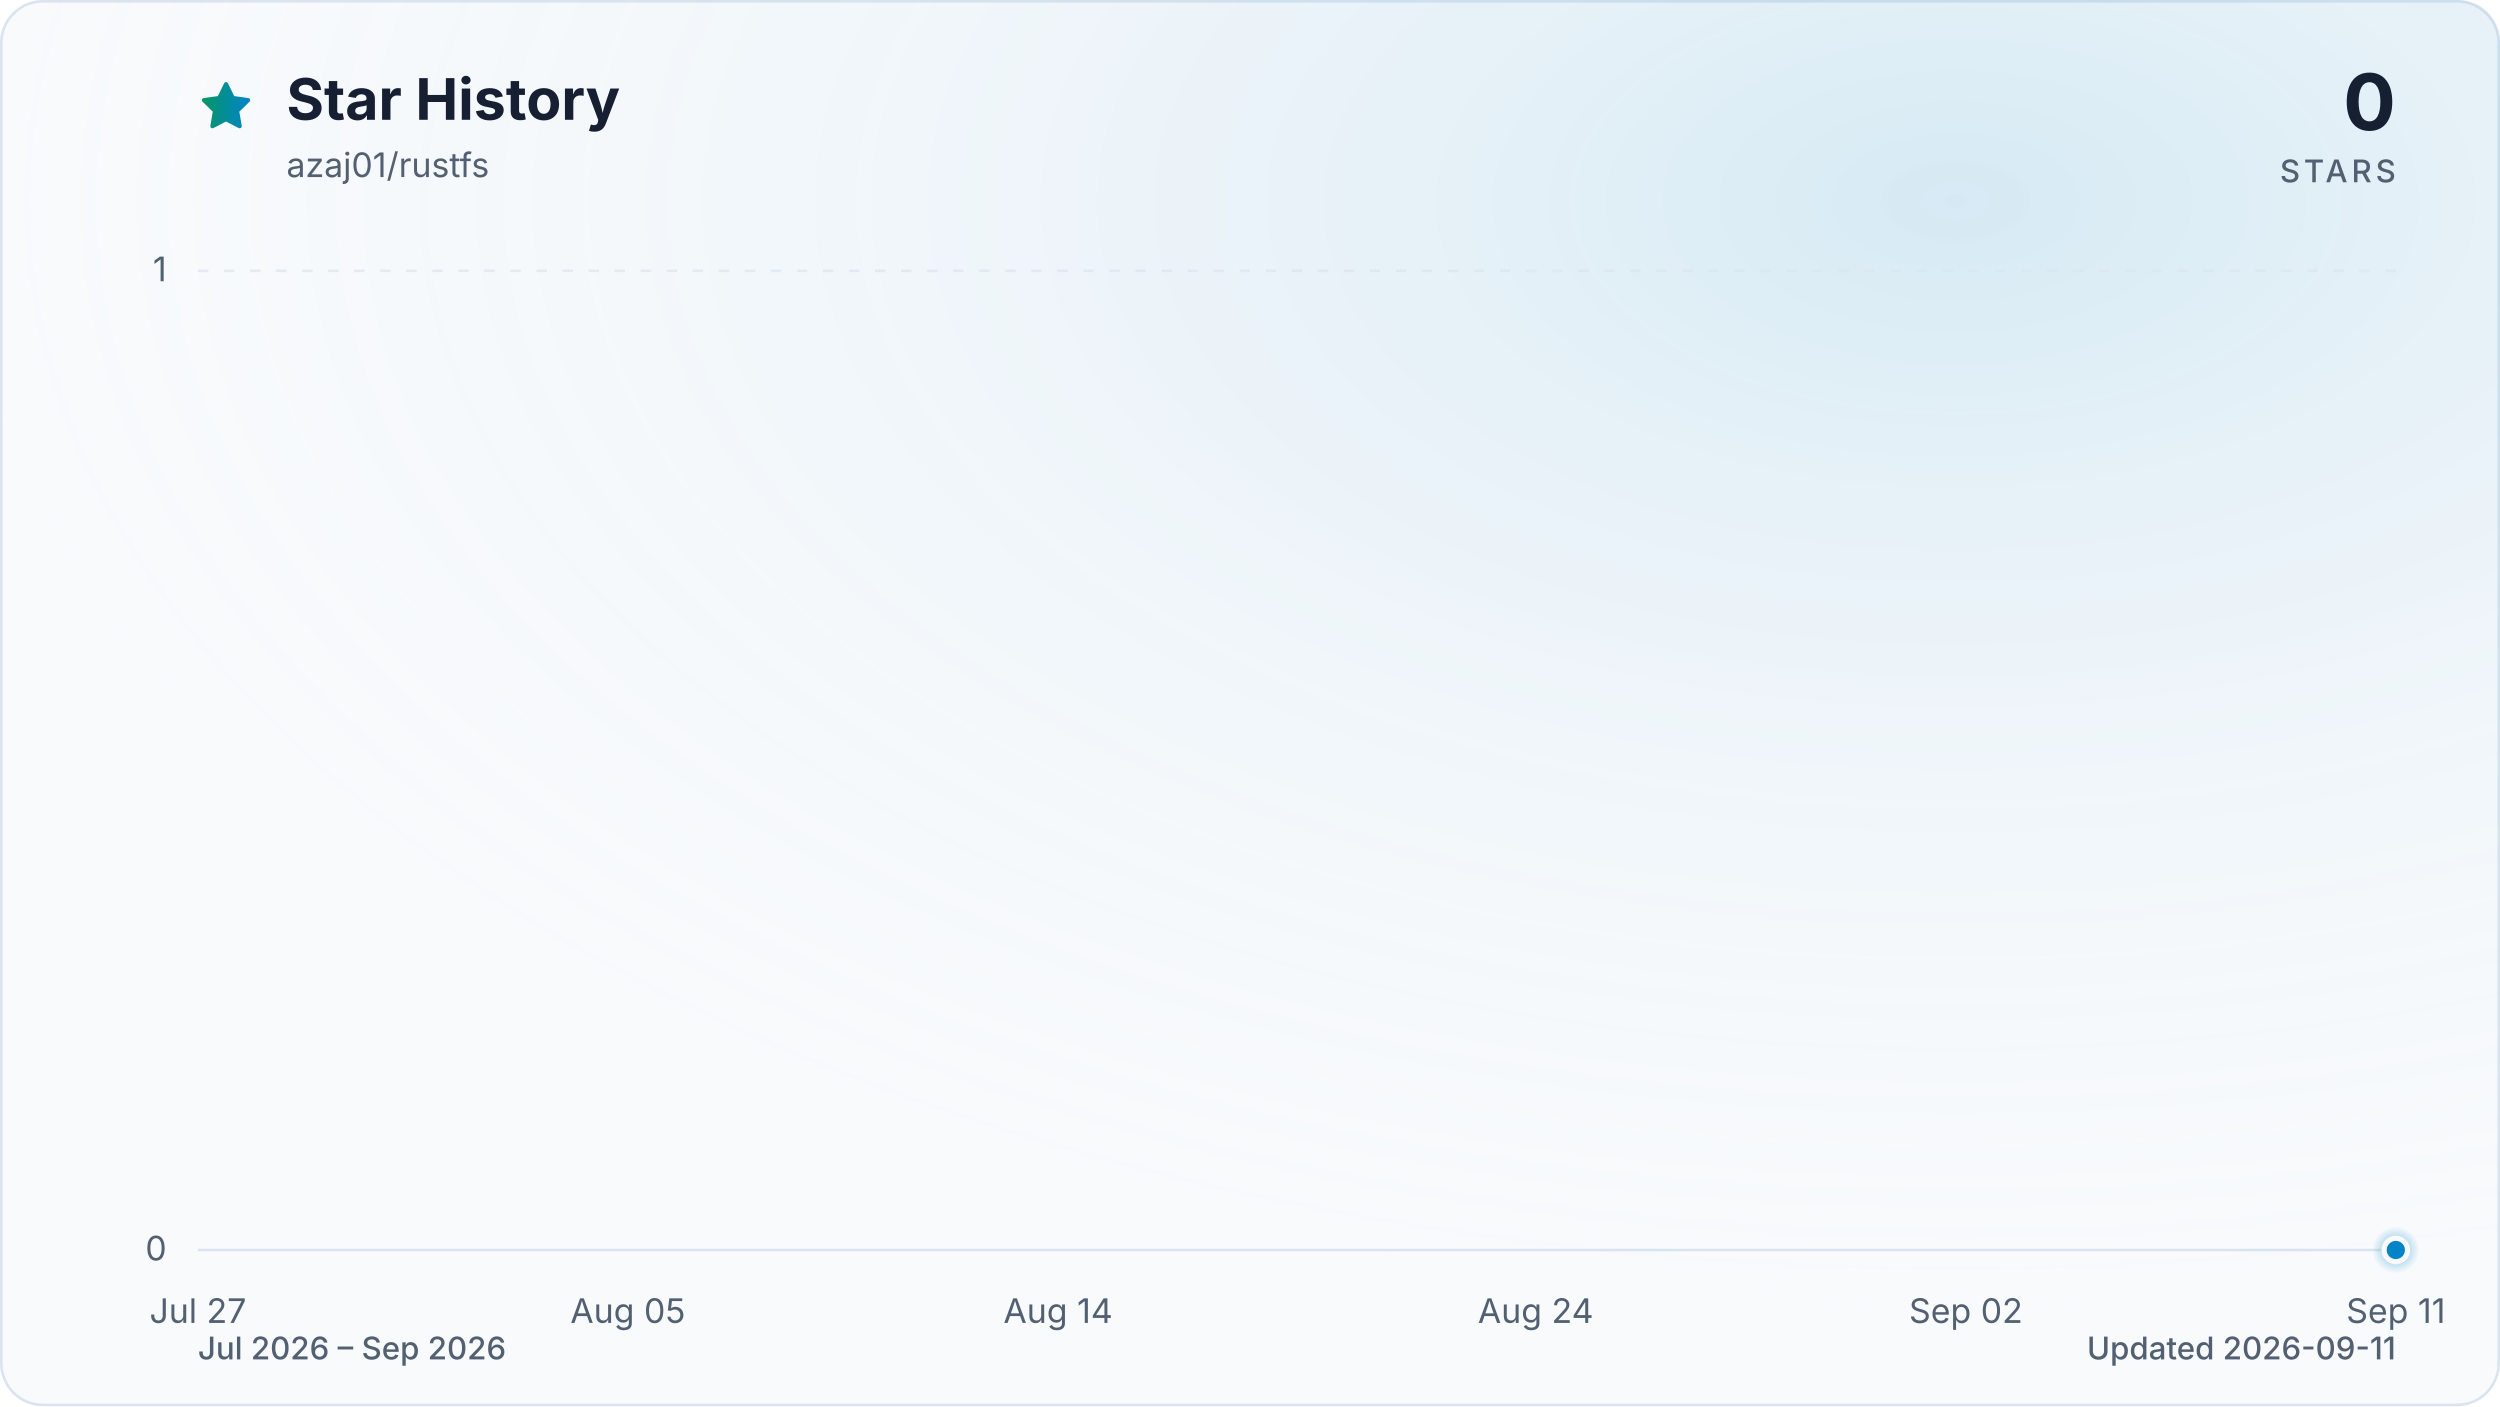
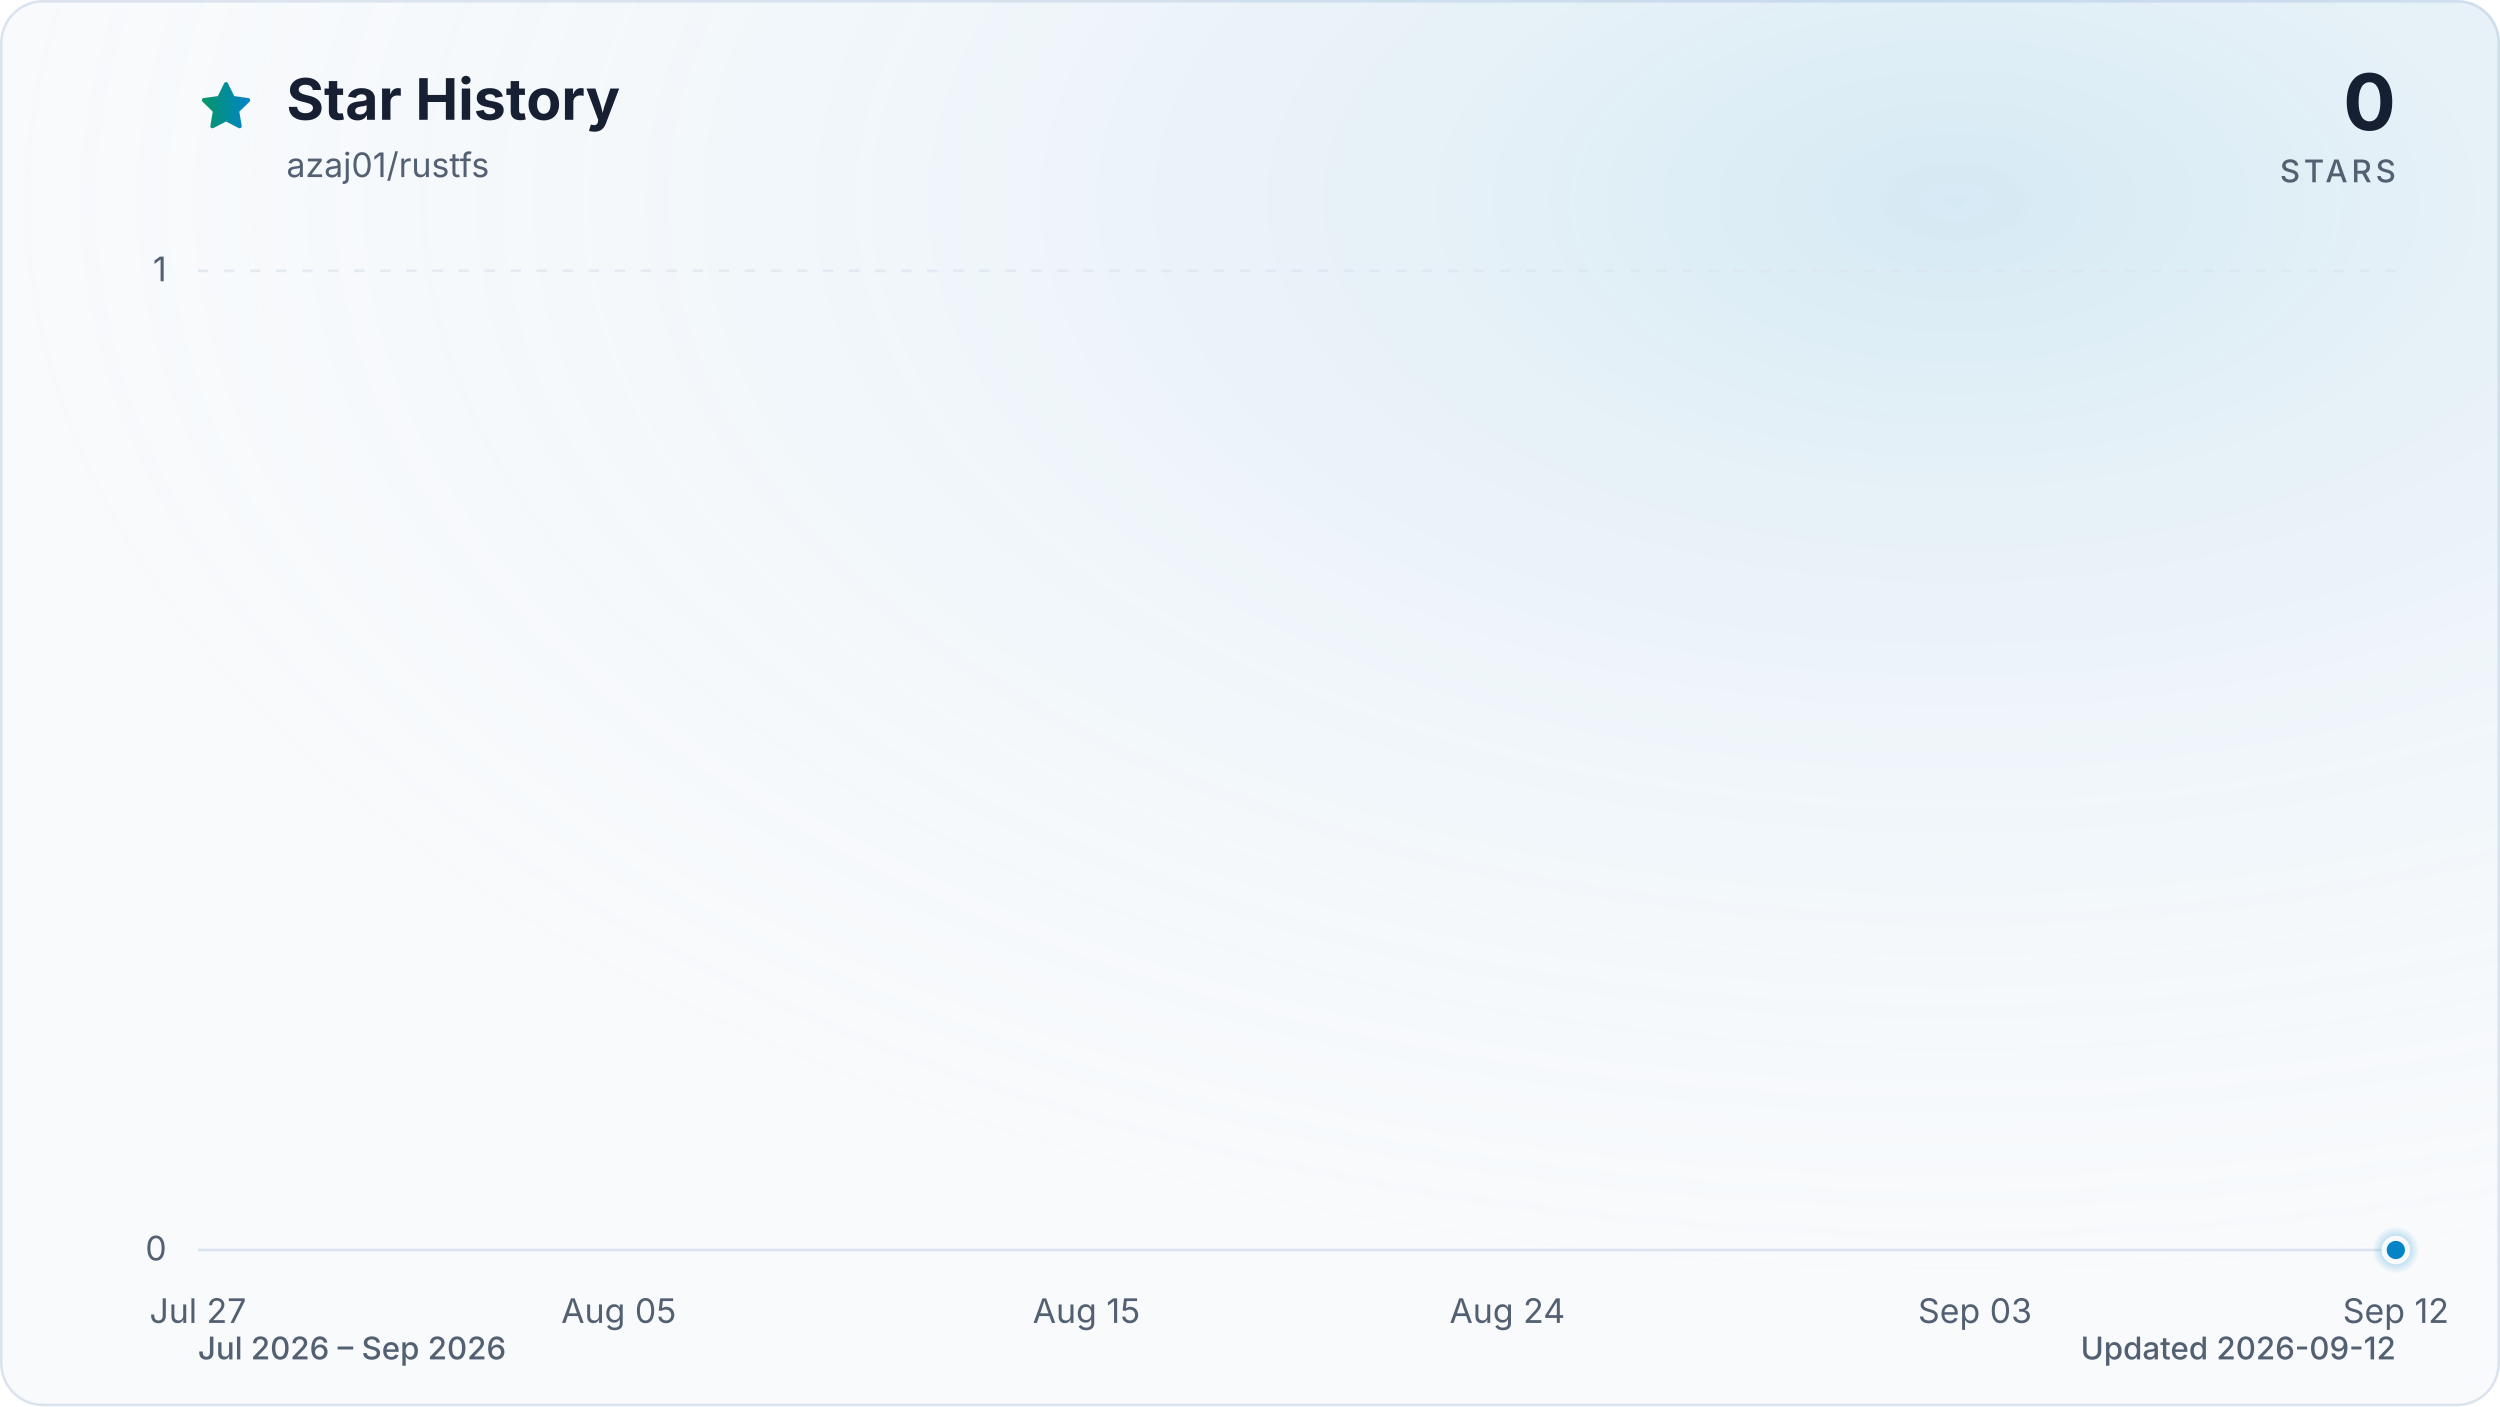
<svg xmlns="http://www.w3.org/2000/svg" viewBox="0 0 960 540" role="img" aria-labelledby="title description" data-style="gradient" data-variant="glow" data-animated="true">
  <defs>
    <linearGradient id="trend" x1="0" y1="0" x2="1" y2="0">
      <stop offset="0%" stop-color="#059669" />
      <stop offset="100%" stop-color="#0284c7" />
    </linearGradient>
    <linearGradient id="area" x1="0" y1="0" x2="0" y2="1">
      <stop offset="0%" stop-color="#059669" stop-opacity="0.30" />
      <stop offset="55%" stop-color="#0284c7" stop-opacity="0.10" />
      <stop offset="100%" stop-color="#0284c7" stop-opacity="0.01" />
    </linearGradient>
    <radialGradient id="marker-halo" cx="50%" cy="50%" r="50%">
      <stop offset="0%" stop-color="#0284c7" stop-opacity="0.55" />
      <stop offset="100%" stop-color="#0284c7" stop-opacity="0" />
    </radialGradient>
    <radialGradient id="surface-glow" cx="78%" cy="14%" r="80%">
      <stop offset="0%" stop-color="#0284c7" stop-opacity="0.14" />
      <stop offset="100%" stop-color="#f8fafc" stop-opacity="0" />
    </radialGradient>
    <filter id="trend-glow" x="-20%" y="-20%" width="140%" height="140%">
      <feGaussianBlur stdDeviation="7" />
    </filter>
  </defs>
  <style>
.trend-enter{transform-box:fill-box;transform-origin:center;animation:trend-enter 520ms cubic-bezier(0.16,1,0.3,1)}
.marker-enter{transform-box:fill-box;transform-origin:center;animation:marker-enter 320ms cubic-bezier(0.16,1,0.3,1) 200ms both}
.marker-pulse{transform-box:fill-box;transform-origin:center;animation:marker-pulse 2.6s ease-out infinite}
@keyframes trend-enter{from{opacity:.35;transform:translateY(10px)}to{opacity:1;transform:translateY(0)}}
@keyframes marker-enter{from{opacity:0;transform:scale(.4)}to{opacity:1;transform:scale(1)}}
@keyframes marker-pulse{0%{opacity:.5;transform:scale(.7)}70%,100%{opacity:0;transform:scale(2.1)}}
@media (prefers-reduced-motion:reduce){.trend-enter,.marker-enter,.marker-pulse{animation:none!important}}
@media (prefers-reduced-motion:reduce){.marker-pulse{opacity:0}}
</style>
  <rect x="0.5" y="0.5" width="959" height="539" fill="#f8fafc" stroke="#dbe4ee" stroke-width="1" rx="16" />
  <rect width="960" height="540" fill="url(#surface-glow)" rx="16" />
  <path d="M12 2.6l2.9 5.9 6.5.9-4.7 4.6 1.1 6.5-5.8-3-5.8 3 1.1-6.5-4.7-4.6 6.5-.9L12 2.6Z" transform="translate(76 30) scale(.9)" fill="url(#trend)" stroke="url(#trend)" stroke-width="1.8" stroke-linejoin="round" aria-hidden="true" />
  <text x="110" y="46" fill="#172033" font-family="ui-sans-serif, system-ui, -apple-system, BlinkMacSystemFont, 'Segoe UI', sans-serif" font-size="22" font-weight="700">Star History</text>
  <text x="110" y="68" fill="#526072" font-family="ui-sans-serif, system-ui, -apple-system, BlinkMacSystemFont, 'Segoe UI', sans-serif" font-size="13">azaj01/rustfs</text>
  <text x="920" y="50" fill="#172033" font-family="ui-sans-serif, system-ui, -apple-system, BlinkMacSystemFont, 'Segoe UI', sans-serif" font-size="30" font-weight="700" text-anchor="end">0</text>
  <text x="920" y="70" fill="#526072" font-family="ui-sans-serif, system-ui, -apple-system, BlinkMacSystemFont, 'Segoe UI', sans-serif" font-size="12" font-weight="500" letter-spacing="1.5" text-anchor="end">STARS</text>
  <line x1="76" y1="480.0" x2="920" y2="480.0" stroke="#dbe4ee" stroke-width="1" stroke-dasharray="0" opacity="1" />
  <text x="64" y="484.0" fill="#526072" font-family="ui-sans-serif, system-ui, -apple-system, BlinkMacSystemFont, 'Segoe UI', sans-serif" font-size="13" text-anchor="end">0</text>
  <line x1="76" y1="104.0" x2="920" y2="104.0" stroke="#dbe4ee" stroke-width="1" stroke-dasharray="4 6" opacity="0.7" />
  <text x="64" y="108.0" fill="#526072" font-family="ui-sans-serif, system-ui, -apple-system, BlinkMacSystemFont, 'Segoe UI', sans-serif" font-size="13" text-anchor="end">1</text>
  <text x="76.0" y="508" fill="#526072" font-family="ui-sans-serif, system-ui, -apple-system, BlinkMacSystemFont, 'Segoe UI', sans-serif" font-size="13" text-anchor="middle">Jul 27</text>
-   <text x="241.1" y="508" fill="#526072" font-family="ui-sans-serif, system-ui, -apple-system, BlinkMacSystemFont, 'Segoe UI', sans-serif" font-size="13" text-anchor="middle">Aug 05</text>
-   <text x="406.3" y="508" fill="#526072" font-family="ui-sans-serif, system-ui, -apple-system, BlinkMacSystemFont, 'Segoe UI', sans-serif" font-size="13" text-anchor="middle">Aug 14</text>
-   <text x="589.7" y="508" fill="#526072" font-family="ui-sans-serif, system-ui, -apple-system, BlinkMacSystemFont, 'Segoe UI', sans-serif" font-size="13" text-anchor="middle">Aug 24</text>
-   <text x="754.9" y="508" fill="#526072" font-family="ui-sans-serif, system-ui, -apple-system, BlinkMacSystemFont, 'Segoe UI', sans-serif" font-size="13" text-anchor="middle">Sep 02</text>
-   <text x="920.0" y="508" fill="#526072" font-family="ui-sans-serif, system-ui, -apple-system, BlinkMacSystemFont, 'Segoe UI', sans-serif" font-size="13" text-anchor="middle">Sep 11</text>
+   <text x="237.6" y="508" fill="#526072" font-family="ui-sans-serif, system-ui, -apple-system, BlinkMacSystemFont, 'Segoe UI', sans-serif" font-size="13" text-anchor="middle">Aug 05</text>
+   <text x="417.2" y="508" fill="#526072" font-family="ui-sans-serif, system-ui, -apple-system, BlinkMacSystemFont, 'Segoe UI', sans-serif" font-size="13" text-anchor="middle">Aug 15</text>
+   <text x="578.8" y="508" fill="#526072" font-family="ui-sans-serif, system-ui, -apple-system, BlinkMacSystemFont, 'Segoe UI', sans-serif" font-size="13" text-anchor="middle">Aug 24</text>
+   <text x="758.4" y="508" fill="#526072" font-family="ui-sans-serif, system-ui, -apple-system, BlinkMacSystemFont, 'Segoe UI', sans-serif" font-size="13" text-anchor="middle">Sep 03</text>
+   <text x="920.0" y="508" fill="#526072" font-family="ui-sans-serif, system-ui, -apple-system, BlinkMacSystemFont, 'Segoe UI', sans-serif" font-size="13" text-anchor="middle">Sep 12</text>
  <g class="trend-enter">
-     <path d="M 76.0 480.0 C 82.1 480.0, 88.2 480.0, 94.3 480.0 C 100.5 480.0, 106.6 480.0, 112.7 480.0 C 118.8 480.0, 124.9 480.0, 131.0 480.0 C 137.2 480.0, 143.3 480.0, 149.4 480.0 C 155.5 480.0, 161.6 480.0, 167.7 480.0 C 173.9 480.0, 180.0 480.0, 186.1 480.0 C 192.2 480.0, 198.3 480.0, 204.4 480.0 C 210.6 480.0, 216.7 480.0, 222.8 480.0 C 228.9 480.0, 235.0 480.0, 241.1 480.0 C 247.2 480.0, 253.4 480.0, 259.5 480.0 C 265.6 480.0, 271.7 480.0, 277.8 480.0 C 283.9 480.0, 290.1 480.0, 296.2 480.0 C 302.3 480.0, 308.4 480.0, 314.5 480.0 C 320.6 480.0, 326.8 480.0, 332.9 480.0 C 339.0 480.0, 345.1 480.0, 351.2 480.0 C 357.3 480.0, 363.4 480.0, 369.6 480.0 C 375.7 480.0, 381.8 480.0, 387.9 480.0 C 394.0 480.0, 400.1 480.0, 406.3 480.0 C 412.4 480.0, 418.5 480.0, 424.6 480.0 C 430.7 480.0, 436.8 480.0, 443.0 480.0 C 449.1 480.0, 455.2 480.0, 461.3 480.0 C 467.4 480.0, 473.5 480.0, 479.7 480.0 C 485.8 480.0, 491.9 480.0, 498.0 480.0 C 504.1 480.0, 510.2 480.0, 516.3 480.0 C 522.5 480.0, 528.6 480.0, 534.7 480.0 C 540.8 480.0, 546.9 480.0, 553.0 480.0 C 559.2 480.0, 565.3 480.0, 571.4 480.0 C 577.5 480.0, 583.6 480.0, 589.7 480.0 C 595.9 480.0, 602.0 480.0, 608.1 480.0 C 614.2 480.0, 620.3 480.0, 626.4 480.0 C 632.6 480.0, 638.7 480.0, 644.8 480.0 C 650.9 480.0, 657.0 480.0, 663.1 480.0 C 669.2 480.0, 675.4 480.0, 681.5 480.0 C 687.6 480.0, 693.7 480.0, 699.8 480.0 C 705.9 480.0, 712.1 480.0, 718.2 480.0 C 724.3 480.0, 730.4 480.0, 736.5 480.0 C 742.6 480.0, 748.8 480.0, 754.9 480.0 C 761.0 480.0, 767.1 480.0, 773.2 480.0 C 779.3 480.0, 785.4 480.0, 791.6 480.0 C 797.7 480.0, 803.8 480.0, 809.9 480.0 C 816.0 480.0, 822.1 480.0, 828.3 480.0 C 834.4 480.0, 840.5 480.0, 846.6 480.0 C 852.7 480.0, 858.8 480.0, 865.0 480.0 C 871.1 480.0, 877.2 480.0, 883.3 480.0 C 889.4 480.0, 895.5 480.0, 901.7 480.0 C 907.8 480.0, 913.9 480.0, 920.0 480.0 L 920.0 480.0 L 76.0 480.0 Z" fill="url(#area)" />
-     <path d="M 76.0 480.0 C 82.1 480.0, 88.2 480.0, 94.3 480.0 C 100.5 480.0, 106.6 480.0, 112.7 480.0 C 118.8 480.0, 124.9 480.0, 131.0 480.0 C 137.2 480.0, 143.3 480.0, 149.4 480.0 C 155.5 480.0, 161.6 480.0, 167.7 480.0 C 173.9 480.0, 180.0 480.0, 186.1 480.0 C 192.2 480.0, 198.3 480.0, 204.4 480.0 C 210.6 480.0, 216.7 480.0, 222.8 480.0 C 228.9 480.0, 235.0 480.0, 241.1 480.0 C 247.2 480.0, 253.4 480.0, 259.5 480.0 C 265.6 480.0, 271.7 480.0, 277.8 480.0 C 283.9 480.0, 290.1 480.0, 296.2 480.0 C 302.3 480.0, 308.4 480.0, 314.5 480.0 C 320.6 480.0, 326.8 480.0, 332.9 480.0 C 339.0 480.0, 345.1 480.0, 351.2 480.0 C 357.3 480.0, 363.4 480.0, 369.6 480.0 C 375.7 480.0, 381.8 480.0, 387.9 480.0 C 394.0 480.0, 400.1 480.0, 406.3 480.0 C 412.4 480.0, 418.5 480.0, 424.6 480.0 C 430.7 480.0, 436.8 480.0, 443.0 480.0 C 449.1 480.0, 455.2 480.0, 461.3 480.0 C 467.4 480.0, 473.5 480.0, 479.7 480.0 C 485.8 480.0, 491.9 480.0, 498.0 480.0 C 504.1 480.0, 510.2 480.0, 516.3 480.0 C 522.5 480.0, 528.6 480.0, 534.7 480.0 C 540.8 480.0, 546.9 480.0, 553.0 480.0 C 559.2 480.0, 565.3 480.0, 571.4 480.0 C 577.5 480.0, 583.6 480.0, 589.7 480.0 C 595.9 480.0, 602.0 480.0, 608.1 480.0 C 614.2 480.0, 620.3 480.0, 626.4 480.0 C 632.6 480.0, 638.7 480.0, 644.8 480.0 C 650.9 480.0, 657.0 480.0, 663.1 480.0 C 669.2 480.0, 675.4 480.0, 681.5 480.0 C 687.6 480.0, 693.7 480.0, 699.8 480.0 C 705.9 480.0, 712.1 480.0, 718.2 480.0 C 724.3 480.0, 730.4 480.0, 736.5 480.0 C 742.6 480.0, 748.8 480.0, 754.9 480.0 C 761.0 480.0, 767.1 480.0, 773.2 480.0 C 779.3 480.0, 785.4 480.0, 791.6 480.0 C 797.7 480.0, 803.8 480.0, 809.9 480.0 C 816.0 480.0, 822.1 480.0, 828.3 480.0 C 834.4 480.0, 840.5 480.0, 846.6 480.0 C 852.7 480.0, 858.8 480.0, 865.0 480.0 C 871.1 480.0, 877.2 480.0, 883.3 480.0 C 889.4 480.0, 895.5 480.0, 901.7 480.0 C 907.8 480.0, 913.9 480.0, 920.0 480.0" fill="none" stroke="url(#trend)" stroke-width="12" stroke-linecap="round" stroke-linejoin="round" opacity="0.16" filter="url(#trend-glow)" />
-     <path d="M 76.0 480.0 C 82.1 480.0, 88.2 480.0, 94.3 480.0 C 100.5 480.0, 106.6 480.0, 112.7 480.0 C 118.8 480.0, 124.9 480.0, 131.0 480.0 C 137.2 480.0, 143.3 480.0, 149.4 480.0 C 155.5 480.0, 161.6 480.0, 167.7 480.0 C 173.9 480.0, 180.0 480.0, 186.1 480.0 C 192.2 480.0, 198.3 480.0, 204.4 480.0 C 210.6 480.0, 216.7 480.0, 222.8 480.0 C 228.9 480.0, 235.0 480.0, 241.1 480.0 C 247.2 480.0, 253.4 480.0, 259.5 480.0 C 265.6 480.0, 271.7 480.0, 277.8 480.0 C 283.9 480.0, 290.1 480.0, 296.2 480.0 C 302.3 480.0, 308.4 480.0, 314.5 480.0 C 320.6 480.0, 326.8 480.0, 332.9 480.0 C 339.0 480.0, 345.1 480.0, 351.2 480.0 C 357.3 480.0, 363.4 480.0, 369.6 480.0 C 375.7 480.0, 381.8 480.0, 387.9 480.0 C 394.0 480.0, 400.1 480.0, 406.3 480.0 C 412.4 480.0, 418.5 480.0, 424.6 480.0 C 430.7 480.0, 436.8 480.0, 443.0 480.0 C 449.1 480.0, 455.2 480.0, 461.3 480.0 C 467.4 480.0, 473.5 480.0, 479.7 480.0 C 485.8 480.0, 491.9 480.0, 498.0 480.0 C 504.1 480.0, 510.2 480.0, 516.3 480.0 C 522.5 480.0, 528.6 480.0, 534.7 480.0 C 540.8 480.0, 546.9 480.0, 553.0 480.0 C 559.2 480.0, 565.3 480.0, 571.4 480.0 C 577.5 480.0, 583.6 480.0, 589.7 480.0 C 595.9 480.0, 602.0 480.0, 608.1 480.0 C 614.2 480.0, 620.3 480.0, 626.4 480.0 C 632.6 480.0, 638.7 480.0, 644.8 480.0 C 650.9 480.0, 657.0 480.0, 663.1 480.0 C 669.2 480.0, 675.4 480.0, 681.5 480.0 C 687.6 480.0, 693.7 480.0, 699.8 480.0 C 705.9 480.0, 712.1 480.0, 718.2 480.0 C 724.3 480.0, 730.4 480.0, 736.5 480.0 C 742.6 480.0, 748.8 480.0, 754.9 480.0 C 761.0 480.0, 767.1 480.0, 773.2 480.0 C 779.3 480.0, 785.4 480.0, 791.6 480.0 C 797.7 480.0, 803.8 480.0, 809.9 480.0 C 816.0 480.0, 822.1 480.0, 828.3 480.0 C 834.4 480.0, 840.5 480.0, 846.6 480.0 C 852.7 480.0, 858.8 480.0, 865.0 480.0 C 871.1 480.0, 877.2 480.0, 883.3 480.0 C 889.4 480.0, 895.5 480.0, 901.7 480.0 C 907.8 480.0, 913.9 480.0, 920.0 480.0" fill="none" stroke="url(#trend)" stroke-width="3" stroke-linecap="round" stroke-linejoin="round" />
+     <path d="M 76.0 480.0 C 82.0 480.0, 88.0 480.0, 94.0 480.0 C 99.9 480.0, 105.9 480.0, 111.9 480.0 C 117.9 480.0, 123.9 480.0, 129.9 480.0 C 135.9 480.0, 141.8 480.0, 147.8 480.0 C 153.8 480.0, 159.8 480.0, 165.8 480.0 C 171.8 480.0, 177.8 480.0, 183.7 480.0 C 189.7 480.0, 195.7 480.0, 201.7 480.0 C 207.7 480.0, 213.7 480.0, 219.7 480.0 C 225.6 480.0, 231.6 480.0, 237.6 480.0 C 243.6 480.0, 249.6 480.0, 255.6 480.0 C 261.6 480.0, 267.5 480.0, 273.5 480.0 C 279.5 480.0, 285.5 480.0, 291.5 480.0 C 297.5 480.0, 303.5 480.0, 309.4 480.0 C 315.4 480.0, 321.4 480.0, 327.4 480.0 C 333.4 480.0, 339.4 480.0, 345.4 480.0 C 351.3 480.0, 357.3 480.0, 363.3 480.0 C 369.3 480.0, 375.3 480.0, 381.3 480.0 C 387.3 480.0, 393.2 480.0, 399.2 480.0 C 405.2 480.0, 411.2 480.0, 417.2 480.0 C 423.2 480.0, 429.2 480.0, 435.1 480.0 C 441.1 480.0, 447.1 480.0, 453.1 480.0 C 459.1 480.0, 465.1 480.0, 471.1 480.0 C 477.0 480.0, 483.0 480.0, 489.0 480.0 C 495.0 480.0, 501.0 480.0, 507.0 480.0 C 513.0 480.0, 519.0 480.0, 524.9 480.0 C 530.9 480.0, 536.9 480.0, 542.9 480.0 C 548.9 480.0, 554.9 480.0, 560.9 480.0 C 566.8 480.0, 572.8 480.0, 578.8 480.0 C 584.8 480.0, 590.8 480.0, 596.8 480.0 C 602.8 480.0, 608.7 480.0, 614.7 480.0 C 620.7 480.0, 626.7 480.0, 632.7 480.0 C 638.7 480.0, 644.7 480.0, 650.6 480.0 C 656.6 480.0, 662.6 480.0, 668.6 480.0 C 674.6 480.0, 680.6 480.0, 686.6 480.0 C 692.5 480.0, 698.5 480.0, 704.5 480.0 C 710.5 480.0, 716.5 480.0, 722.5 480.0 C 728.5 480.0, 734.4 480.0, 740.4 480.0 C 746.4 480.0, 752.4 480.0, 758.4 480.0 C 764.4 480.0, 770.4 480.0, 776.3 480.0 C 782.3 480.0, 788.3 480.0, 794.3 480.0 C 800.3 480.0, 806.3 480.0, 812.3 480.0 C 818.2 480.0, 824.2 480.0, 830.2 480.0 C 836.2 480.0, 842.2 480.0, 848.2 480.0 C 854.2 480.0, 860.1 480.0, 866.1 480.0 C 872.1 480.0, 878.1 480.0, 884.1 480.0 C 890.1 480.0, 896.1 480.0, 902.0 480.0 C 908.0 480.0, 914.0 480.0, 920.0 480.0 L 920.0 480.0 L 76.0 480.0 Z" fill="url(#area)" />
+     <path d="M 76.0 480.0 C 82.0 480.0, 88.0 480.0, 94.0 480.0 C 99.9 480.0, 105.9 480.0, 111.9 480.0 C 117.9 480.0, 123.9 480.0, 129.9 480.0 C 135.9 480.0, 141.8 480.0, 147.8 480.0 C 153.8 480.0, 159.8 480.0, 165.8 480.0 C 171.8 480.0, 177.8 480.0, 183.7 480.0 C 189.7 480.0, 195.7 480.0, 201.7 480.0 C 207.7 480.0, 213.7 480.0, 219.7 480.0 C 225.6 480.0, 231.6 480.0, 237.6 480.0 C 243.6 480.0, 249.6 480.0, 255.6 480.0 C 261.6 480.0, 267.5 480.0, 273.5 480.0 C 279.5 480.0, 285.5 480.0, 291.5 480.0 C 297.5 480.0, 303.5 480.0, 309.4 480.0 C 315.4 480.0, 321.4 480.0, 327.4 480.0 C 333.4 480.0, 339.4 480.0, 345.4 480.0 C 351.3 480.0, 357.3 480.0, 363.3 480.0 C 369.3 480.0, 375.3 480.0, 381.3 480.0 C 387.3 480.0, 393.2 480.0, 399.2 480.0 C 405.2 480.0, 411.2 480.0, 417.2 480.0 C 423.2 480.0, 429.2 480.0, 435.1 480.0 C 441.1 480.0, 447.1 480.0, 453.1 480.0 C 459.1 480.0, 465.1 480.0, 471.1 480.0 C 477.0 480.0, 483.0 480.0, 489.0 480.0 C 495.0 480.0, 501.0 480.0, 507.0 480.0 C 513.0 480.0, 519.0 480.0, 524.9 480.0 C 530.9 480.0, 536.9 480.0, 542.9 480.0 C 548.9 480.0, 554.9 480.0, 560.9 480.0 C 566.8 480.0, 572.8 480.0, 578.8 480.0 C 584.8 480.0, 590.8 480.0, 596.8 480.0 C 602.8 480.0, 608.7 480.0, 614.7 480.0 C 620.7 480.0, 626.7 480.0, 632.7 480.0 C 638.7 480.0, 644.7 480.0, 650.6 480.0 C 656.6 480.0, 662.6 480.0, 668.6 480.0 C 674.6 480.0, 680.6 480.0, 686.6 480.0 C 692.5 480.0, 698.5 480.0, 704.5 480.0 C 710.5 480.0, 716.5 480.0, 722.5 480.0 C 728.5 480.0, 734.4 480.0, 740.4 480.0 C 746.4 480.0, 752.4 480.0, 758.4 480.0 C 764.4 480.0, 770.4 480.0, 776.3 480.0 C 782.3 480.0, 788.3 480.0, 794.3 480.0 C 800.3 480.0, 806.3 480.0, 812.3 480.0 C 818.2 480.0, 824.2 480.0, 830.2 480.0 C 836.2 480.0, 842.2 480.0, 848.2 480.0 C 854.2 480.0, 860.1 480.0, 866.1 480.0 C 872.1 480.0, 878.1 480.0, 884.1 480.0 C 890.1 480.0, 896.1 480.0, 902.0 480.0 C 908.0 480.0, 914.0 480.0, 920.0 480.0" fill="none" stroke="url(#trend)" stroke-width="12" stroke-linecap="round" stroke-linejoin="round" opacity="0.16" filter="url(#trend-glow)" />
+     <path d="M 76.0 480.0 C 82.0 480.0, 88.0 480.0, 94.0 480.0 C 99.9 480.0, 105.9 480.0, 111.9 480.0 C 117.9 480.0, 123.9 480.0, 129.9 480.0 C 135.9 480.0, 141.8 480.0, 147.8 480.0 C 153.8 480.0, 159.8 480.0, 165.8 480.0 C 171.8 480.0, 177.8 480.0, 183.7 480.0 C 189.7 480.0, 195.7 480.0, 201.7 480.0 C 207.7 480.0, 213.7 480.0, 219.7 480.0 C 225.6 480.0, 231.6 480.0, 237.6 480.0 C 243.6 480.0, 249.6 480.0, 255.6 480.0 C 261.6 480.0, 267.5 480.0, 273.5 480.0 C 279.5 480.0, 285.5 480.0, 291.5 480.0 C 297.5 480.0, 303.5 480.0, 309.4 480.0 C 315.4 480.0, 321.4 480.0, 327.4 480.0 C 333.4 480.0, 339.4 480.0, 345.4 480.0 C 351.3 480.0, 357.3 480.0, 363.3 480.0 C 369.3 480.0, 375.3 480.0, 381.3 480.0 C 387.3 480.0, 393.2 480.0, 399.2 480.0 C 405.2 480.0, 411.2 480.0, 417.2 480.0 C 423.2 480.0, 429.2 480.0, 435.1 480.0 C 441.1 480.0, 447.1 480.0, 453.1 480.0 C 459.1 480.0, 465.1 480.0, 471.1 480.0 C 477.0 480.0, 483.0 480.0, 489.0 480.0 C 495.0 480.0, 501.0 480.0, 507.0 480.0 C 513.0 480.0, 519.0 480.0, 524.9 480.0 C 530.9 480.0, 536.9 480.0, 542.9 480.0 C 548.9 480.0, 554.9 480.0, 560.9 480.0 C 566.8 480.0, 572.8 480.0, 578.8 480.0 C 584.8 480.0, 590.8 480.0, 596.8 480.0 C 602.8 480.0, 608.7 480.0, 614.7 480.0 C 620.7 480.0, 626.7 480.0, 632.7 480.0 C 638.7 480.0, 644.7 480.0, 650.6 480.0 C 656.6 480.0, 662.6 480.0, 668.6 480.0 C 674.6 480.0, 680.6 480.0, 686.6 480.0 C 692.5 480.0, 698.5 480.0, 704.5 480.0 C 710.5 480.0, 716.5 480.0, 722.5 480.0 C 728.5 480.0, 734.4 480.0, 740.4 480.0 C 746.4 480.0, 752.4 480.0, 758.4 480.0 C 764.4 480.0, 770.4 480.0, 776.3 480.0 C 782.3 480.0, 788.3 480.0, 794.3 480.0 C 800.3 480.0, 806.3 480.0, 812.3 480.0 C 818.2 480.0, 824.2 480.0, 830.2 480.0 C 836.2 480.0, 842.2 480.0, 848.2 480.0 C 854.2 480.0, 860.1 480.0, 866.1 480.0 C 872.1 480.0, 878.1 480.0, 884.1 480.0 C 890.1 480.0, 896.1 480.0, 902.0 480.0 C 908.0 480.0, 914.0 480.0, 920.0 480.0" fill="none" stroke="url(#trend)" stroke-width="3" stroke-linecap="round" stroke-linejoin="round" />
  </g>
  <g class="marker-enter">
    <circle class="marker-pulse" cx="920.0" cy="480.0" r="9" fill="url(#marker-halo)" />
    <circle cx="920.0" cy="480.0" r="4.5" fill="#0284c7" stroke="#f8fafc" stroke-width="2" />
  </g>
  <text x="76" y="522" fill="#526072" font-family="ui-sans-serif, system-ui, -apple-system, BlinkMacSystemFont, 'Segoe UI', sans-serif" font-size="12" font-weight="500">Jul 2026 – Sep 2026</text>
-   <text x="920" y="522" fill="#526072" font-family="ui-sans-serif, system-ui, -apple-system, BlinkMacSystemFont, 'Segoe UI', sans-serif" font-size="12" font-weight="500" text-anchor="end">Updated 2026-09-11</text>
+   <text x="920" y="522" fill="#526072" font-family="ui-sans-serif, system-ui, -apple-system, BlinkMacSystemFont, 'Segoe UI', sans-serif" font-size="12" font-weight="500" text-anchor="end">Updated 2026-09-12</text>
</svg>
